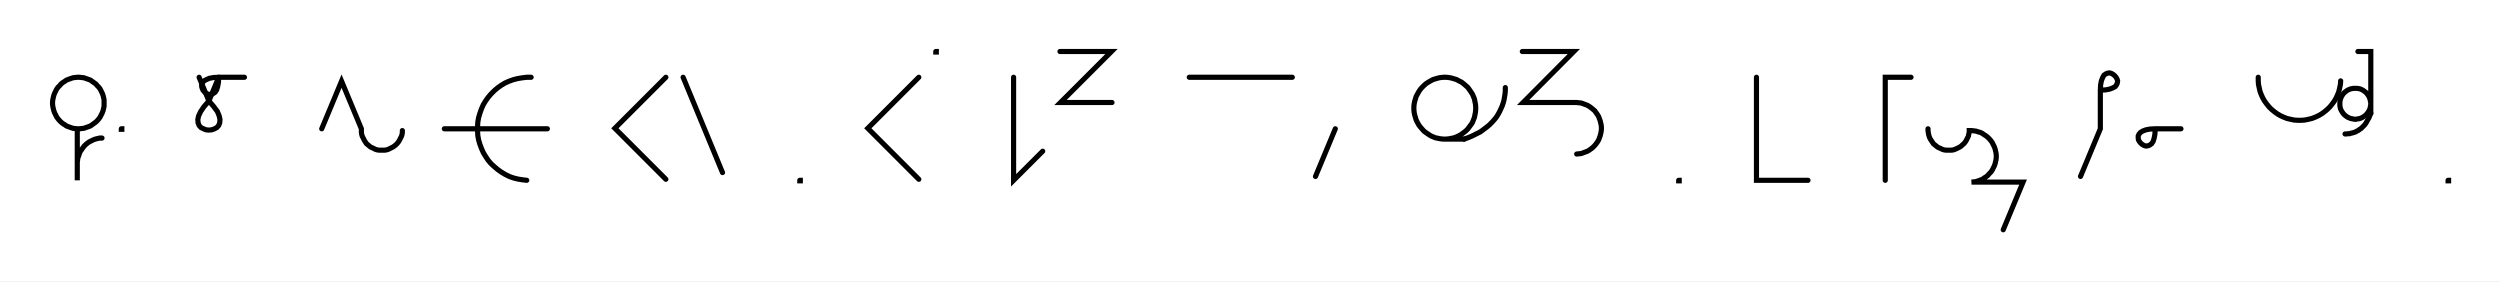
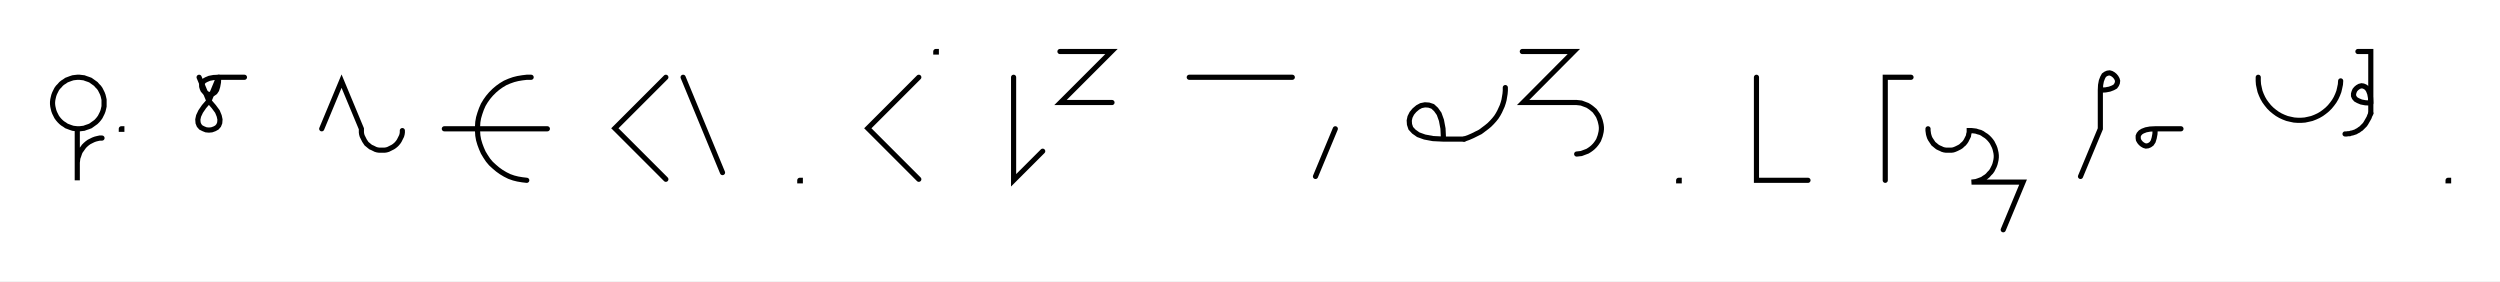
<svg xmlns="http://www.w3.org/2000/svg" width="970.558" height="109.156" style="fill:none; stroke-linecap:round;">
  <rect width="100%" height="100%" fill="#FFFFFF" />
  <path stroke="#000000" stroke-width="2" d="M 550,75" />
  <path stroke="#000000" stroke-width="2" d="M 30,50 30.9,50 31.7,49.9 32.6,49.8 33.4,49.5 34.3,49.2 35.1,48.9 35.8,48.4 36.5,47.9 37.2,47.4 37.8,46.8 38.4,46.1 38.9,45.4 39.3,44.6 39.7,43.8 40,43 40.2,42.2 40.4,41.3 40.4,40.4 40.4,39.6 40.4,38.7 40.2,37.8 40,37 39.7,36.2 39.3,35.4 38.9,34.6 38.4,33.9 37.8,33.3 37.2,32.6 36.5,32.1 35.8,31.6 35.1,31.1 34.3,30.8 33.4,30.5 32.6,30.2 31.7,30.1 30.9,30 30,30 29.1,30.1 28.3,30.2 27.4,30.5 26.6,30.8 25.8,31.1 25.1,31.6 24.3,32.1 23.7,32.6 23.1,33.3 22.5,33.9 22,34.6 21.6,35.4 21.2,36.2 20.9,37 20.7,37.8 20.5,38.7 20.4,39.6 20.4,40.4 20.5,41.3 20.7,42.2 20.9,43 21.2,43.8 21.6,44.6 22,45.4 22.5,46.1 23.1,46.8 23.7,47.4 24.3,47.9 25.1,48.4 25.8,48.9 26.6,49.2 27.4,49.5 28.3,49.8 29.1,49.9 30,50 30,70 30,64 30,63.1 30.1,62.3 30.2,61.4 30.5,60.6 30.8,59.7 31.1,58.9 31.6,58.2 32.1,57.5 32.6,56.8 33.2,56.2 33.9,55.6 34.6,55.1 35.4,54.7 36.2,54.3 37,54 37.8,53.8 38.7,53.6 39.6,53.6" />
  <path stroke="#000000" stroke-width="2" d="M 47.1,70" />
  <path stroke="#000000" stroke-width="2" d="M 47.1,50 47.3,50 47.3,50.2 47.1,50.2 47.1,50" />
  <path stroke="#000000" stroke-width="2" d="M 77.3,70" />
  <path stroke="#000000" stroke-width="2" d="M 77.3,30 81.1,39.2" />
  <path stroke="#000000" stroke-width="2" d="M 81.1,39.2 83,41.4 84.4,43.3 85.1,45 85.4,46.4 85.3,47.7 84.9,48.7 84.2,49.5 83.3,50 82.2,50.4 81.1,50.5 80,50.4 79,50 78,49.5 77.3,48.7 76.9,47.7 76.8,46.4 77.1,45 77.9,43.3 79.2,41.4 81.1,39.2 84.9,30" />
  <path stroke="#000000" stroke-width="2" d="M 84.9,30 84.8,32 84.5,33.6 84.1,34.9 83.5,35.8 82.8,36.3 82.1,36.6 81.4,36.7 80.6,36.5 79.9,36.1 79.3,35.6 78.8,35 78.5,34.3 78.3,33.6 78.3,32.8 78.6,32.1 79.2,31.4 80.1,30.9 81.3,30.4 82.9,30.1 84.9,30 94.9,30" />
  <path stroke="#000000" stroke-width="2" d="M 124.9,70" />
  <path stroke="#000000" stroke-width="2" d="M 124.9,50 132.6,31.5 140.3,50 140.3,50.7 140.3,51.4 140.4,52.1 140.6,52.8 140.9,53.4 141.2,54 141.5,54.6 141.9,55.2 142.3,55.8 142.8,56.2 143.4,56.7 143.9,57.1 144.6,57.4 145.2,57.7 145.8,58 146.5,58.2 147.2,58.3 147.9,58.3 148.6,58.3 149.3,58.3 150,58.2 150.7,58 151.3,57.7 151.9,57.4 152.5,57.1 153.1,56.7 153.7,56.2 154.1,55.8 154.6,55.2 155,54.6 155.3,54 155.6,53.4 155.9,52.8 156.1,52.1 156.2,51.4 156.2,50.7" />
  <path stroke="#000000" stroke-width="2" d="M 186.2,70" />
  <path stroke="#000000" stroke-width="2" d="M 206.2,30 204.5,30 202.8,30.2 201,30.5 199.4,30.9 197.7,31.5 196.1,32.2 194.6,33.1 193.2,34.1 191.9,35.2 190.6,36.5 189.5,37.8 188.5,39.2 187.6,40.7 186.9,42.3 186.3,44 185.8,45.7 185.5,47.4 185.4,49.1 185.4,50.9 185.5,52.6 185.8,54.3 186.3,56 186.9,57.6 187.6,59.2 188.5,60.7 189.5,62.2 190.6,63.5 191.9,64.7 193.2,65.8 194.6,66.8 196.1,67.7 197.7,68.5 199.4,69.1 201,69.5 202.8,69.8 204.5,70" />
  <path stroke="#000000" stroke-width="2" d="M 204.5,50" />
  <path stroke="#000000" stroke-width="2" d="M 172.5,50 212.5,50" />
  <path stroke="#000000" stroke-width="2" d="M 242.5,70" />
  <path stroke="#000000" stroke-width="2" d="M 258.5,30 238.7,49.8 258.5,69.6" />
  <path stroke="#000000" stroke-width="2" d="M 265.2,70" />
  <path stroke="#000000" stroke-width="2" d="M 265.2,30 280.5,67" />
  <path stroke="#000000" stroke-width="2" d="M 310.5,70" />
  <path stroke="#000000" stroke-width="2" d="M 310.5,70 310.7,70 310.7,70.2 310.5,70.2 310.5,70" />
  <path stroke="#000000" stroke-width="2" d="M 340.7,70" />
  <path stroke="#000000" stroke-width="2" d="M 356.7,30 336.9,49.8 356.7,69.6" />
  <path stroke="#000000" stroke-width="2" d="M 363.3,70" />
  <path stroke="#000000" stroke-width="2" d="M 363.3,20 363.5,20 363.5,20.2 363.3,20.2 363.3,20" />
  <path stroke="#000000" stroke-width="2" d="M 393.5,70" />
  <path stroke="#000000" stroke-width="2" d="M 393.5,30 393.5,70 404.8,58.7" />
  <path stroke="#000000" stroke-width="2" d="M 411.5,70" />
  <path stroke="#000000" stroke-width="2" d="M 411.5,20 431.5,20 411.7,39.8 431.7,39.8" />
  <path stroke="#000000" stroke-width="2" d="M 461.7,70" />
  <path stroke="#000000" stroke-width="2" d="M 461.7,30 501.7,30" />
  <path stroke="#000000" stroke-width="2" d="M 508.4,70" />
  <path stroke="#000000" stroke-width="2" d="M 518.4,50 510.7,68.5" />
  <path stroke="#000000" stroke-width="2" d="M 548.4,70" />
-   <path stroke="#000000" stroke-width="2" d="M 560.4,54 561.4,54 562.5,53.9 563.5,53.7 564.5,53.5 565.5,53.1 566.4,52.7 567.4,52.1 568.2,51.5 569,50.9 569.8,50.1 570.4,49.3 571,48.5 571.6,47.6 572,46.6 572.4,45.6 572.6,44.6 572.8,43.6 572.9,42.5 572.9,41.5 572.8,40.4 572.6,39.4 572.4,38.4 572,37.4 571.6,36.5 571,35.6 570.4,34.7 569.8,33.9 569,33.2 568.2,32.5 567.4,31.9 566.4,31.4 565.5,30.9 564.5,30.6 563.5,30.3 562.5,30.1 561.4,30 560.4,30 559.3,30.1 558.3,30.3 557.3,30.6 556.3,30.9 555.4,31.4 554.5,31.9 553.6,32.5 552.8,33.2 552.1,33.9 551.4,34.7 550.8,35.6 550.3,36.5 549.8,37.4 549.5,38.4 549.2,39.4 549,40.4 548.9,41.5 548.9,42.5 549,43.6 549.2,44.6 549.5,45.6 549.8,46.6 550.3,47.6 550.8,48.5 551.4,49.3 552.1,50.1 552.8,50.9 553.6,51.5 554.5,52.1 555.4,52.7 556.3,53.1 557.3,53.5 558.3,53.7 559.3,53.9 560.4,54 568.4,54" />
+   <path stroke="#000000" stroke-width="2" d="M 560.4,54" />
+   <path stroke="#000000" stroke-width="2" d="M 560.4,54 560.2,49.9 559.6,46.7 558.7,44.2 557.5,42.5 556.2,41.3 554.7,40.8 553.2,40.7 551.7,41 550.4,41.7 549.1,42.8 548.1,44 547.4,45.4 547.1,46.8 547.2,48.3 547.7,49.8 548.9,51.1 550.6,52.3 553.1,53.2 556.3,53.8 560.4,54 568.4,54" />
  <path stroke="#000000" stroke-width="2" d="M 568.4,54 570.1,53.4 571.7,52.7 573.3,51.9 574.7,51.2 575.9,50.3 577.1,49.4 578.2,48.5 579.2,47.5 580.1,46.5 580.9,45.5 581.6,44.4 582.2,43.3 582.7,42.2 583.2,41.1 583.6,39.9 583.9,38.8 584.1,37.6 584.3,36.4 584.4,35.2 584.4,34" />
  <path stroke="#000000" stroke-width="2" d="M 591,70" />
  <path stroke="#000000" stroke-width="2" d="M 591,20 611,20 591.3,39.8 611.3,39.8 612.1,39.8 613,39.9 613.9,40 614.7,40.3 615.5,40.6 616.3,40.9 617.1,41.4 617.8,41.9 618.4,42.4 619.1,43 619.6,43.7 620.1,44.4 620.6,45.2 620.9,46 621.2,46.8 621.4,47.6 621.6,48.5 621.7,49.4 621.7,50.2 621.6,51.1 621.4,52 621.2,52.8 620.9,53.6 620.6,54.4 620.1,55.2 619.6,55.9 619.1,56.5 618.4,57.2 617.8,57.7 617.1,58.2 616.3,58.7 615.5,59 614.7,59.3 613.9,59.6 613,59.7 612.1,59.8" />
  <path stroke="#000000" stroke-width="2" d="M 651.7,70" />
  <path stroke="#000000" stroke-width="2" d="M 651.7,70 651.9,70 651.9,70.2 651.7,70.2 651.7,70" />
  <path stroke="#000000" stroke-width="2" d="M 681.9,70" />
  <path stroke="#000000" stroke-width="2" d="M 681.9,30 681.9,70 701.9,70" />
  <path stroke="#000000" stroke-width="2" d="M 731.9,70" />
  <path stroke="#000000" stroke-width="2" d="M 741.9,30 731.9,30 731.9,70" />
  <path stroke="#000000" stroke-width="2" d="M 748.5,70" />
  <path stroke="#000000" stroke-width="2" d="M 748.5,50 748.5,50.7 748.6,51.4 748.7,52.1 748.9,52.8 749.1,53.4 749.4,54 749.8,54.6 750.2,55.2 750.6,55.8 751.1,56.2 751.7,56.7 752.2,57.1 752.8,57.4 753.5,57.7 754.1,58 754.8,58.2 755.5,58.3 756.2,58.3 756.9,58.3 757.6,58.3 758.3,58.2 758.9,58 759.6,57.7 760.2,57.4 760.8,57.1 761.4,56.7 761.9,56.2 762.4,55.8 762.9,55.2 763.3,54.6 763.6,54 763.9,53.4 764.2,52.8 764.3,52.1 764.5,51.4 764.5,50.7 765.4,50.7 766.3,50.8 767.1,50.9 768,51.2 768.8,51.4 769.6,51.8 770.3,52.3 771.1,52.8 771.7,53.3 772.3,53.9 772.9,54.6 773.4,55.3 773.8,56.1 774.2,56.9 774.5,57.7 774.7,58.5 774.9,59.4 775,60.3 775,61.1 774.9,62 774.7,62.9 774.5,63.7 774.2,64.5 773.8,65.3 773.4,66.1 772.9,66.8 772.3,67.4 771.7,68.1 771.1,68.6 770.3,69.1 769.6,69.6 768.8,69.9 768,70.2 767.1,70.5 766.3,70.6 765.4,70.7 785.4,70.7 777.7,89.2" />
  <path stroke="#000000" stroke-width="2" d="M 815.4,70" />
  <path stroke="#000000" stroke-width="2" d="M 815.4,35" />
  <path stroke="#000000" stroke-width="2" d="M 815.4,35 817.4,34.9 819,34.6 820.3,34.1 821.2,33.6 821.7,32.9 822,32.2 822.1,31.4 821.9,30.7 821.5,30 821,29.4 820.4,28.9 819.7,28.5 819,28.3 818.2,28.4 817.5,28.7 816.8,29.2 816.3,30.1 815.8,31.4 815.5,33 815.4,35 815.4,50 807.7,68.5" />
  <path stroke="#000000" stroke-width="2" d="M 828.7,70" />
  <path stroke="#000000" stroke-width="2" d="M 836.7,50" />
  <path stroke="#000000" stroke-width="2" d="M 836.7,50 836.6,52 836.3,53.6 835.9,54.9 835.3,55.8 834.6,56.3 833.9,56.6 833.1,56.7 832.4,56.5 831.7,56.1 831.1,55.6 830.6,55 830.2,54.3 830.1,53.6 830.1,52.8 830.4,52.1 831,51.4 831.8,50.9 833.1,50.4 834.7,50.1 836.7,50 846.7,50" />
  <path stroke="#000000" stroke-width="2" d="M 876.7,70" />
  <path stroke="#000000" stroke-width="2" d="M 876.7,30 876.7,31.4 876.8,32.8 877.1,34.2 877.4,35.5 877.9,36.8 878.5,38.1 879.2,39.3 880,40.4 880.9,41.5 881.9,42.5 883,43.4 884.1,44.2 885.3,44.9 886.6,45.5 887.9,46 889.2,46.3 890.6,46.6 892,46.7 893.4,46.7 894.8,46.6 896.2,46.3 897.5,46 898.8,45.5 900.1,44.9 901.3,44.2 902.4,43.4 903.5,42.5 904.5,41.5 905.4,40.4 906.2,39.3 906.9,38.1 907.5,36.8 908,35.5 908.3,34.2 908.6,32.8 908.7,31.4" />
  <path stroke="#000000" stroke-width="2" d="M 915.4,70" />
-   <path stroke="#000000" stroke-width="2" d="M 915.4,20 920.4,20 920.4,40 920.4,40.5 920.3,41 920.2,41.6 920.1,42.1 919.9,42.6 919.7,43 919.4,43.5 919.1,43.9 918.8,44.3 918.4,44.7 918,45 917.6,45.3 917.1,45.6 916.7,45.8 916.2,46 915.7,46.1 915.1,46.2 914.6,46.3 914.1,46.3 913.6,46.2 913.1,46.1 912.6,46 912.1,45.8 911.6,45.6 911.1,45.3 910.7,45 910.3,44.7 909.9,44.3 909.6,43.9 909.3,43.5 909,43 908.8,42.6 908.6,42.1 908.5,41.6 908.4,41 908.4,40.5 908.4,40 908.4,39.5 908.5,39 908.6,38.5 908.8,38 909,37.5 909.3,37 909.6,36.6 909.9,36.2 910.3,35.8 910.7,35.5 911.1,35.2 911.6,34.9 912.1,34.7 912.6,34.5 913.1,34.4 913.6,34.3 914.1,34.3 914.6,34.3 915.1,34.3 915.7,34.4 916.2,34.5 916.7,34.7 917.1,34.9 917.6,35.2 918,35.5 918.4,35.8 918.8,36.2 919.1,36.6 919.4,37 919.7,37.5 919.9,38 920.1,38.5 920.2,39 920.3,39.5 920.4,40 920.4,44" />
+   <path stroke="#000000" stroke-width="2" d="M 915.4,20 920.4,20 920.4,40" />
+   <path stroke="#000000" stroke-width="2" d="M 920.4,40 918.3,39.9 916.7,39.6 915.5,39.1 914.6,38.6 914,37.9 913.7,37.2 913.7,36.4 913.9,35.7 914.2,35 914.7,34.4 915.3,33.9 916,33.5 916.8,33.3 917.5,33.4 918.2,33.7 918.9,34.2 919.5,35.1 920,36.4 920.3,38 920.4,40 920.4,44" />
  <path stroke="#000000" stroke-width="2" d="M 920.4,44 920,44.9 919.7,45.7 919.3,46.4 918.9,47.1 918.5,47.8 918.1,48.4 917.6,48.9 917.1,49.4 916.6,49.9 916.1,50.2 915.6,50.6 915,50.9 914.5,51.2 913.9,51.4 913.3,51.6 912.7,51.7 912.2,51.9 911.6,51.9 911,52 910.4,52" />
  <path stroke="#000000" stroke-width="2" d="M 950.4,70" />
  <path stroke="#000000" stroke-width="2" d="M 950.4,70 950.6,70 950.6,70.2 950.4,70.2 950.4,70" />
  <path stroke="#000000" stroke-width="2" d="M 980.6,70" />
</svg>
